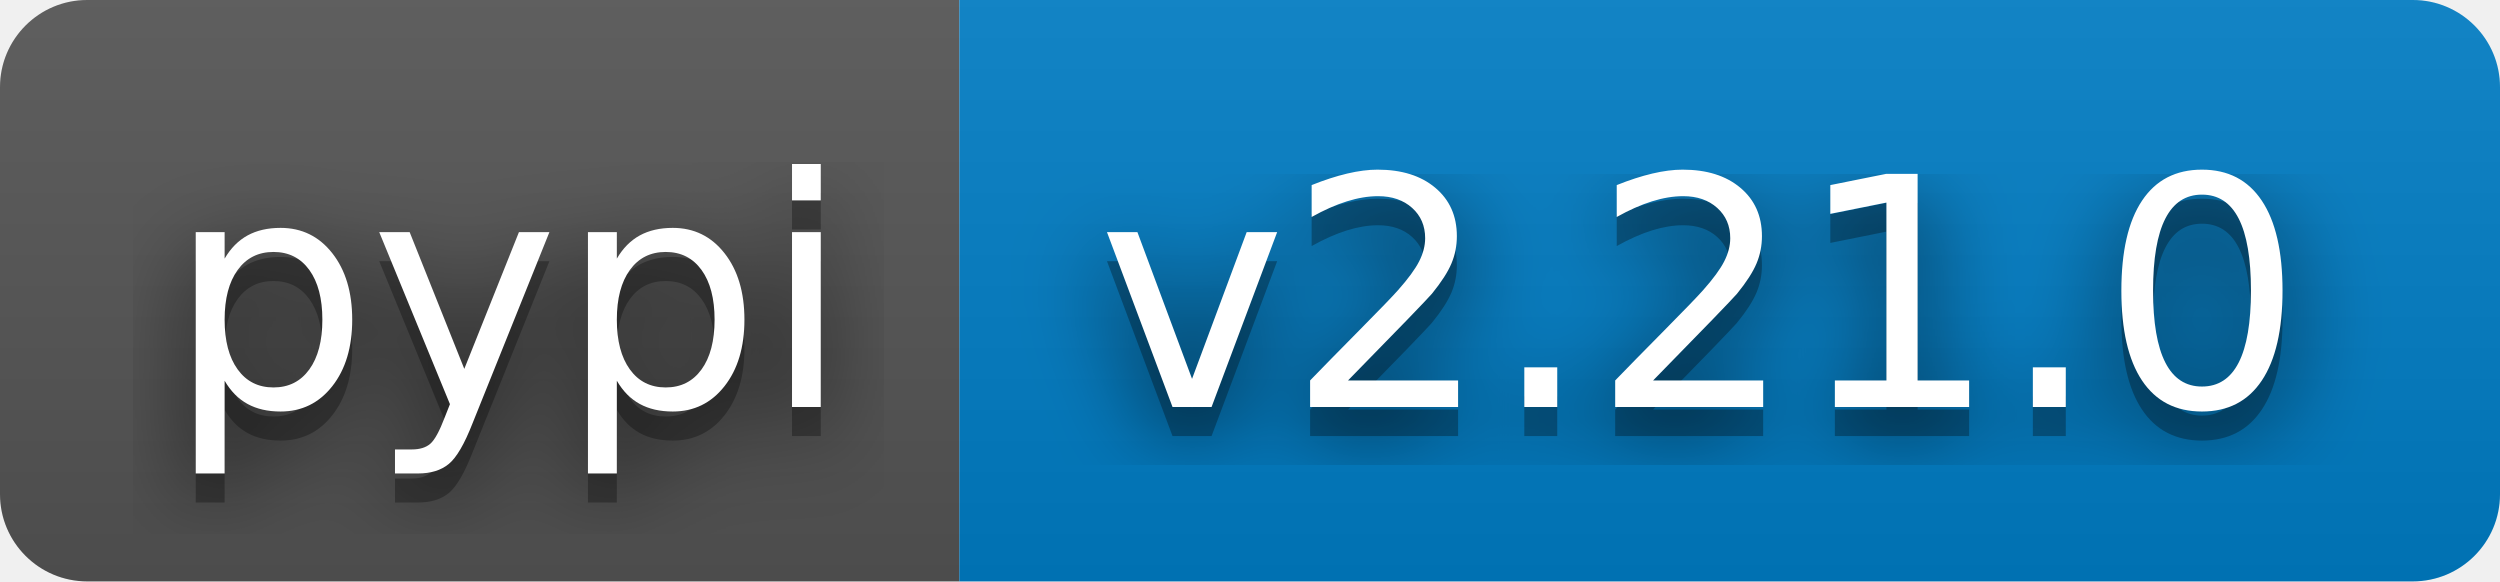
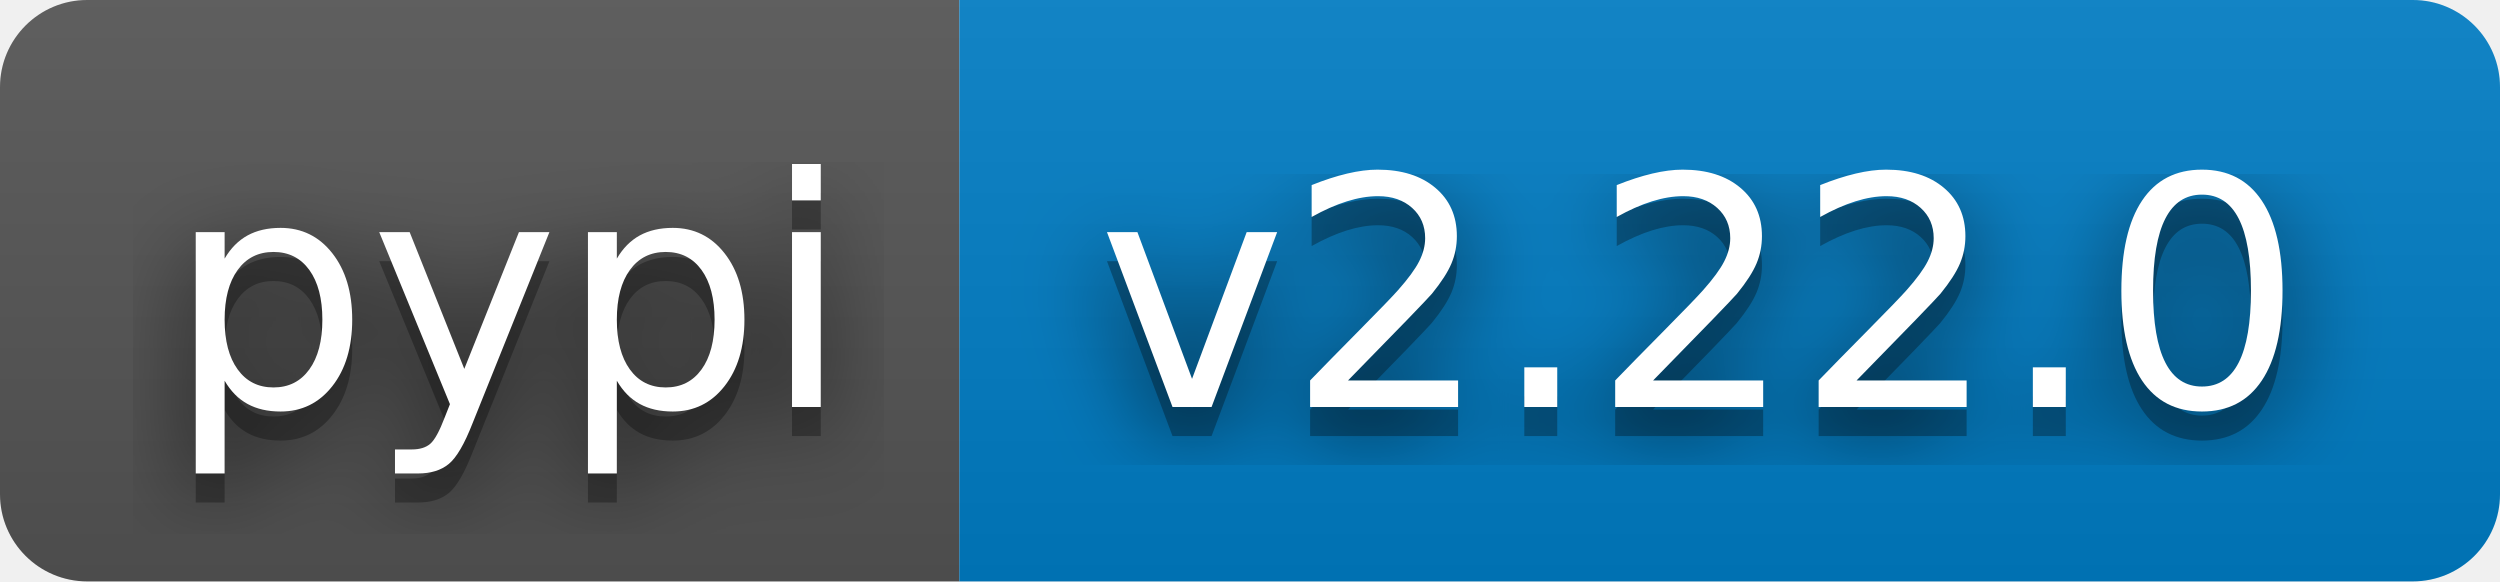
- <svg xmlns="http://www.w3.org/2000/svg" width="86" height="20" role="img" aria-label="pypi: v2.21.0">
+ <svg xmlns="http://www.w3.org/2000/svg" width="86" height="20" role="img" aria-label="pypi: v2.22.0">
  <filter id="blur">
    <feGaussianBlur stdDeviation="16" />
  </filter>
  <linearGradient id="s" x2="0" y2="100%">
    <stop offset="0" stop-color="#bbb" stop-opacity=".1" />
    <stop offset="1" stop-opacity=".1" />
  </linearGradient>
  <clipPath id="r">
    <rect width="86" height="20" rx="3" />
  </clipPath>
  <g clip-path="url(#r)">
    <rect width="33" height="20" fill="#555" />
    <rect x="33" width="53" height="20" fill="#007ec6" />
    <rect width="86" height="20" fill="url(#s)" />
  </g>
  <g fill="#fff" text-anchor="middle" font-family="Verdana,Geneva,DejaVu Sans,sans-serif" text-rendering="geometricPrecision" font-size="110">
    <g transform="scale(.1)">
      <g aria-hidden="true" fill="#010101">
        <text x="175" y="150" fill-opacity=".8" filter="url(#blur)" textLength="230">pypi</text>
        <text x="175" y="150" fill-opacity=".3" textLength="230">pypi</text>
      </g>
      <text x="175" y="140" textLength="230">pypi</text>
    </g>
    <g transform="scale(.1)">
      <g aria-hidden="true" fill="#010101">
-         <text x="585" y="150" fill-opacity=".8" filter="url(#blur)" textLength="430">v2.21.0</text>
-         <text x="585" y="150" fill-opacity=".3" textLength="430">v2.21.0</text>
+         <text x="585" y="150" fill-opacity=".8" filter="url(#blur)" textLength="430">v2.22.0</text>
+         <text x="585" y="150" fill-opacity=".3" textLength="430">v2.22.0</text>
      </g>
-       <text x="585" y="140" textLength="430">v2.21.0</text>
+       <text x="585" y="140" textLength="430">v2.22.0</text>
    </g>
  </g>
</svg>
